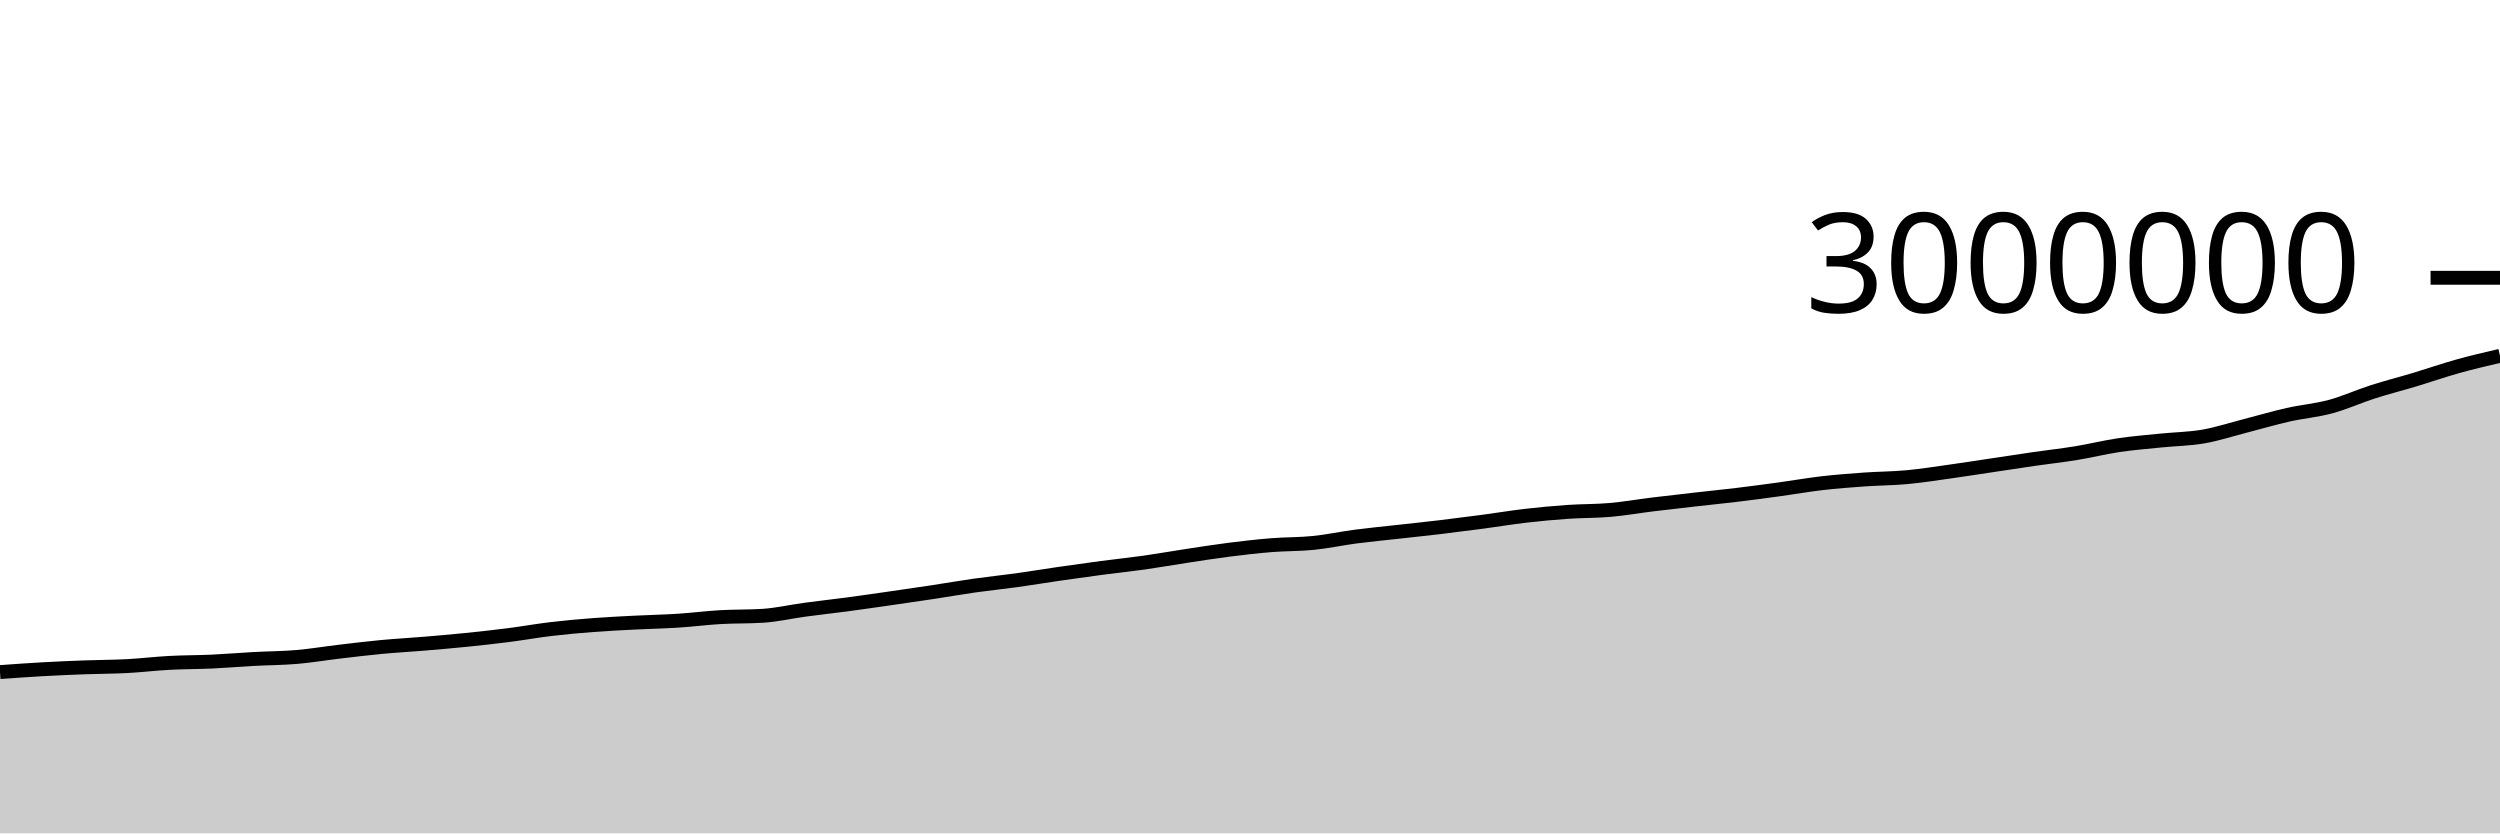
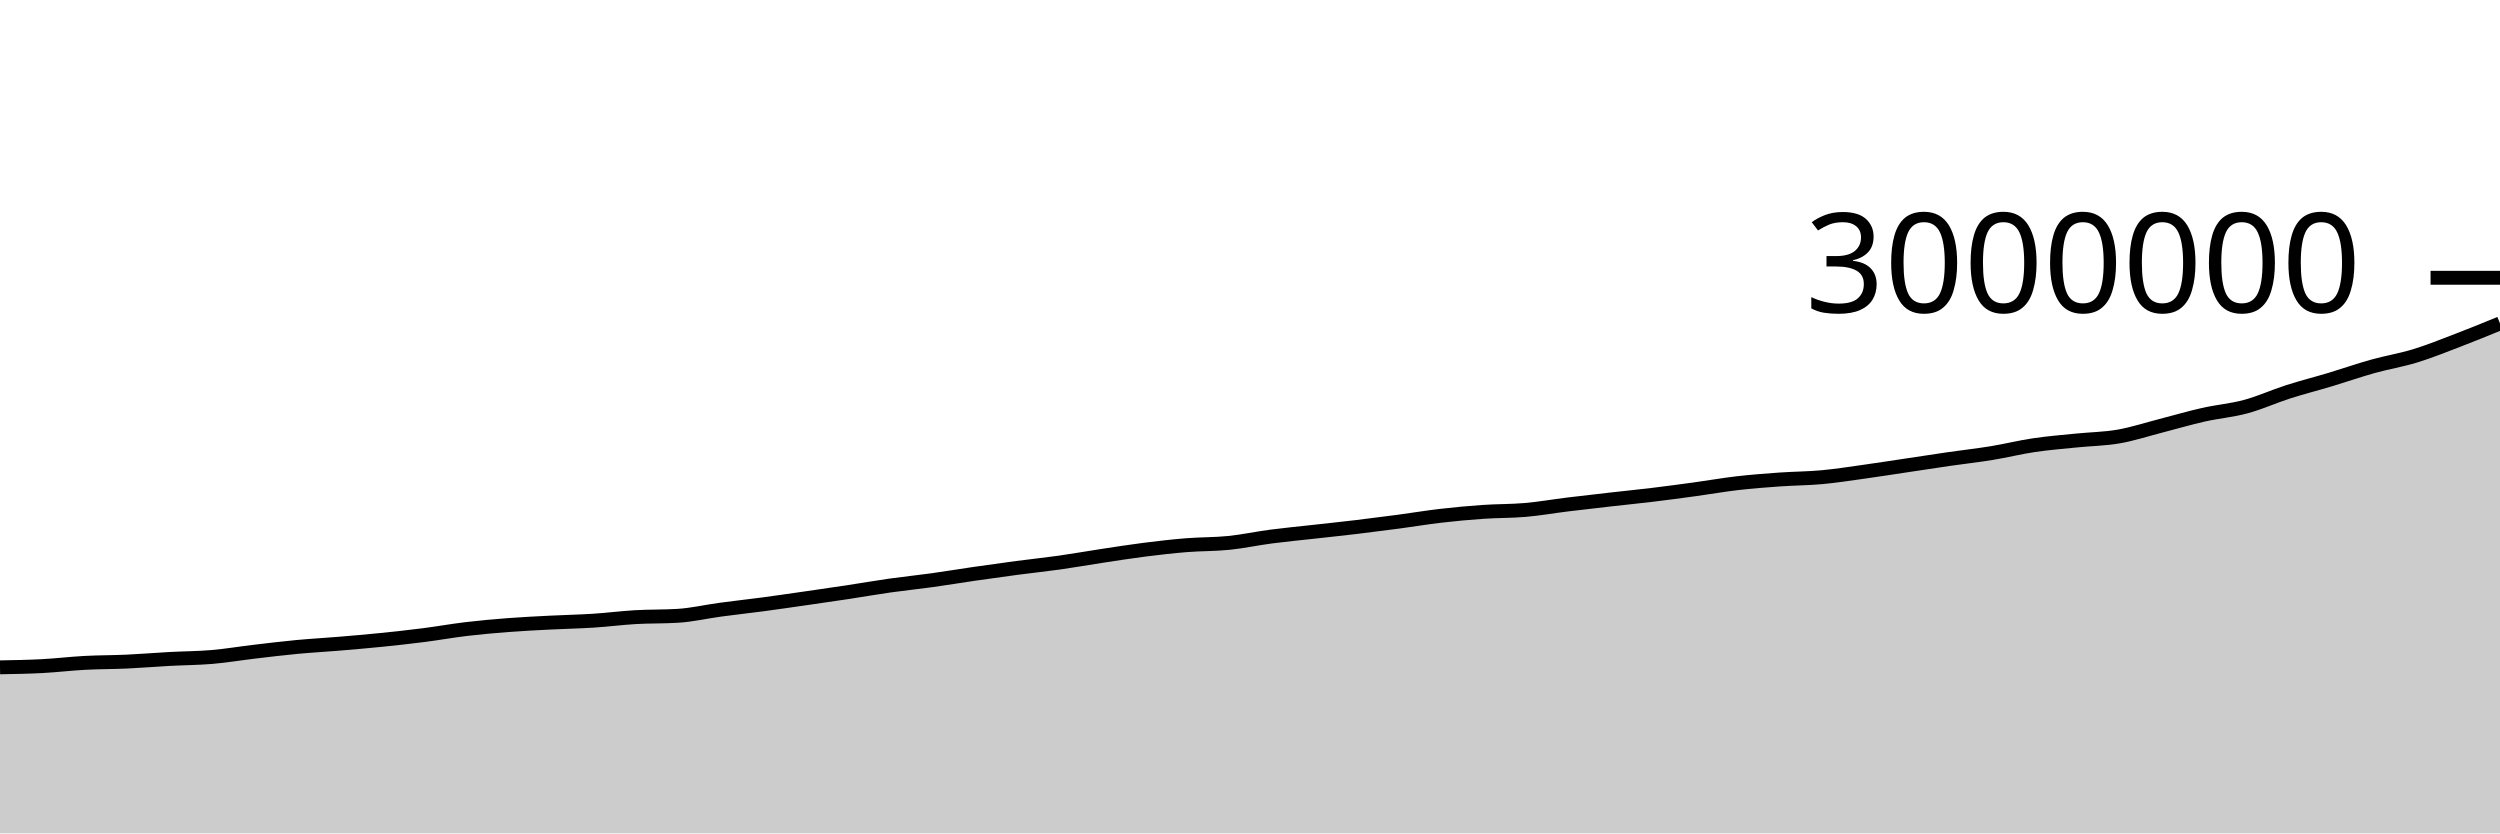
<svg xmlns="http://www.w3.org/2000/svg" viewBox="0 0 180 60">
  <g transform="translate(0,20)">
-     <path class="area" fill="rgba(0, 0, 0, 0.2)" d="M0,28.39C1.017,28.317,2.034,28.243,3.051,28.186C4.068,28.129,5.085,28.086,6.102,28.048C7.119,28.01,8.136,28.013,9.153,27.959C10.169,27.906,11.186,27.781,12.203,27.727C13.22,27.672,14.237,27.681,15.254,27.634C16.271,27.587,17.288,27.5,18.305,27.445C19.322,27.39,20.339,27.389,21.356,27.303C22.373,27.216,23.39,27.044,24.407,26.924C25.424,26.804,26.441,26.679,27.458,26.583C28.475,26.487,29.492,26.433,30.508,26.348C31.525,26.262,32.542,26.176,33.559,26.073C34.576,25.969,35.593,25.858,36.61,25.728C37.627,25.598,38.644,25.414,39.661,25.293C40.678,25.172,41.695,25.081,42.712,25.003C43.729,24.925,44.746,24.877,45.763,24.825C46.78,24.773,47.797,24.755,48.814,24.69C49.831,24.625,50.847,24.492,51.864,24.433C52.881,24.375,53.898,24.402,54.915,24.338C55.932,24.275,56.949,24.035,57.966,23.898C58.983,23.76,60,23.65,61.017,23.515C62.034,23.379,63.051,23.23,64.068,23.084C65.085,22.938,66.102,22.792,67.119,22.638C68.136,22.484,69.153,22.304,70.169,22.16C71.186,22.016,72.203,21.914,73.22,21.773C74.237,21.632,75.254,21.46,76.271,21.313C77.288,21.165,78.305,21.023,79.322,20.889C80.339,20.754,81.356,20.65,82.373,20.507C83.39,20.363,84.407,20.181,85.424,20.027C86.441,19.873,87.458,19.711,88.475,19.582C89.492,19.453,90.508,19.335,91.525,19.253C92.542,19.171,93.559,19.193,94.576,19.089C95.593,18.985,96.61,18.764,97.627,18.631C98.644,18.498,99.661,18.403,100.678,18.29C101.695,18.176,102.712,18.07,103.729,17.949C104.746,17.827,105.763,17.697,106.78,17.562C107.797,17.427,108.814,17.255,109.831,17.137C110.847,17.019,111.864,16.925,112.881,16.855C113.898,16.785,114.915,16.804,115.932,16.715C116.949,16.626,117.966,16.446,118.983,16.321C120,16.196,121.017,16.082,122.034,15.966C123.051,15.85,124.068,15.75,125.085,15.627C126.102,15.504,127.119,15.368,128.136,15.228C129.153,15.089,130.169,14.908,131.186,14.79C132.203,14.673,133.22,14.595,134.237,14.523C135.254,14.451,136.271,14.451,137.288,14.357C138.305,14.263,139.322,14.102,140.339,13.96C141.356,13.818,142.373,13.658,143.39,13.506C144.407,13.354,145.424,13.195,146.441,13.048C147.458,12.901,148.475,12.79,149.492,12.624C150.508,12.458,151.525,12.203,152.542,12.052C153.559,11.901,154.576,11.821,155.593,11.717C156.61,11.613,157.627,11.605,158.644,11.428C159.661,11.251,160.678,10.914,161.695,10.654C162.712,10.393,163.729,10.092,164.746,9.862C165.763,9.633,166.78,9.552,167.797,9.277C168.814,9.002,169.831,8.537,170.847,8.211C171.864,7.885,172.881,7.629,173.898,7.323C174.915,7.017,175.932,6.661,176.949,6.377C177.966,6.093,178.983,5.856,180,5.619L180,40C178.983,40,177.966,40,176.949,40C175.932,40,174.915,40,173.898,40C172.881,40,171.864,40,170.847,40C169.831,40,168.814,40,167.797,40C166.78,40,165.763,40,164.746,40C163.729,40,162.712,40,161.695,40C160.678,40,159.661,40,158.644,40C157.627,40,156.61,40,155.593,40C154.576,40,153.559,40,152.542,40C151.525,40,150.508,40,149.492,40C148.475,40,147.458,40,146.441,40C145.424,40,144.407,40,143.39,40C142.373,40,141.356,40,140.339,40C139.322,40,138.305,40,137.288,40C136.271,40,135.254,40,134.237,40C133.22,40,132.203,40,131.186,40C130.169,40,129.153,40,128.136,40C127.119,40,126.102,40,125.085,40C124.068,40,123.051,40,122.034,40C121.017,40,120,40,118.983,40C117.966,40,116.949,40,115.932,40C114.915,40,113.898,40,112.881,40C111.864,40,110.847,40,109.831,40C108.814,40,107.797,40,106.78,40C105.763,40,104.746,40,103.729,40C102.712,40,101.695,40,100.678,40C99.661,40,98.644,40,97.627,40C96.61,40,95.593,40,94.576,40C93.559,40,92.542,40,91.525,40C90.508,40,89.492,40,88.475,40C87.458,40,86.441,40,85.424,40C84.407,40,83.39,40,82.373,40C81.356,40,80.339,40,79.322,40C78.305,40,77.288,40,76.271,40C75.254,40,74.237,40,73.22,40C72.203,40,71.186,40,70.169,40C69.153,40,68.136,40,67.119,40C66.102,40,65.085,40,64.068,40C63.051,40,62.034,40,61.017,40C60,40,58.983,40,57.966,40C56.949,40,55.932,40,54.915,40C53.898,40,52.881,40,51.864,40C50.847,40,49.831,40,48.814,40C47.797,40,46.78,40,45.763,40C44.746,40,43.729,40,42.712,40C41.695,40,40.678,40,39.661,40C38.644,40,37.627,40,36.61,40C35.593,40,34.576,40,33.559,40C32.542,40,31.525,40,30.508,40C29.492,40,28.475,40,27.458,40C26.441,40,25.424,40,24.407,40C23.39,40,22.373,40,21.356,40C20.339,40,19.322,40,18.305,40C17.288,40,16.271,40,15.254,40C14.237,40,13.22,40,12.203,40C11.186,40,10.169,40,9.153,40C8.136,40,7.119,40,6.102,40C5.085,40,4.068,40,3.051,40C2.034,40,1.017,40,0,40Z" />
-     <path class="line" stroke="black" fill="none" d="M0,28.39C1.017,28.317,2.034,28.243,3.051,28.186C4.068,28.129,5.085,28.086,6.102,28.048C7.119,28.01,8.136,28.013,9.153,27.959C10.169,27.906,11.186,27.781,12.203,27.727C13.22,27.672,14.237,27.681,15.254,27.634C16.271,27.587,17.288,27.5,18.305,27.445C19.322,27.39,20.339,27.389,21.356,27.303C22.373,27.216,23.39,27.044,24.407,26.924C25.424,26.804,26.441,26.679,27.458,26.583C28.475,26.487,29.492,26.433,30.508,26.348C31.525,26.262,32.542,26.176,33.559,26.073C34.576,25.969,35.593,25.858,36.61,25.728C37.627,25.598,38.644,25.414,39.661,25.293C40.678,25.172,41.695,25.081,42.712,25.003C43.729,24.925,44.746,24.877,45.763,24.825C46.78,24.773,47.797,24.755,48.814,24.69C49.831,24.625,50.847,24.492,51.864,24.433C52.881,24.375,53.898,24.402,54.915,24.338C55.932,24.275,56.949,24.035,57.966,23.898C58.983,23.76,60,23.65,61.017,23.515C62.034,23.379,63.051,23.23,64.068,23.084C65.085,22.938,66.102,22.792,67.119,22.638C68.136,22.484,69.153,22.304,70.169,22.16C71.186,22.016,72.203,21.914,73.22,21.773C74.237,21.632,75.254,21.46,76.271,21.313C77.288,21.165,78.305,21.023,79.322,20.889C80.339,20.754,81.356,20.65,82.373,20.507C83.39,20.363,84.407,20.181,85.424,20.027C86.441,19.873,87.458,19.711,88.475,19.582C89.492,19.453,90.508,19.335,91.525,19.253C92.542,19.171,93.559,19.193,94.576,19.089C95.593,18.985,96.61,18.764,97.627,18.631C98.644,18.498,99.661,18.403,100.678,18.29C101.695,18.176,102.712,18.07,103.729,17.949C104.746,17.827,105.763,17.697,106.78,17.562C107.797,17.427,108.814,17.255,109.831,17.137C110.847,17.019,111.864,16.925,112.881,16.855C113.898,16.785,114.915,16.804,115.932,16.715C116.949,16.626,117.966,16.446,118.983,16.321C120,16.196,121.017,16.082,122.034,15.966C123.051,15.85,124.068,15.75,125.085,15.627C126.102,15.504,127.119,15.368,128.136,15.228C129.153,15.089,130.169,14.908,131.186,14.79C132.203,14.673,133.22,14.595,134.237,14.523C135.254,14.451,136.271,14.451,137.288,14.357C138.305,14.263,139.322,14.102,140.339,13.96C141.356,13.818,142.373,13.658,143.39,13.506C144.407,13.354,145.424,13.195,146.441,13.048C147.458,12.901,148.475,12.79,149.492,12.624C150.508,12.458,151.525,12.203,152.542,12.052C153.559,11.901,154.576,11.821,155.593,11.717C156.61,11.613,157.627,11.605,158.644,11.428C159.661,11.251,160.678,10.914,161.695,10.654C162.712,10.393,163.729,10.092,164.746,9.862C165.763,9.633,166.78,9.552,167.797,9.277C168.814,9.002,169.831,8.537,170.847,8.211C171.864,7.885,172.881,7.629,173.898,7.323C174.915,7.017,175.932,6.661,176.949,6.377C177.966,6.093,178.983,5.856,180,5.619" />
+     <path class="area" fill="rgba(0, 0, 0, 0.2)" d="M0,28.048C1.017,28.03,2.034,28.013,3.051,27.959C4.068,27.906,5.085,27.781,6.102,27.727C7.119,27.672,8.136,27.681,9.153,27.634C10.169,27.587,11.186,27.5,12.203,27.445C13.22,27.39,14.237,27.389,15.254,27.303C16.271,27.216,17.288,27.044,18.305,26.924C19.322,26.804,20.339,26.679,21.356,26.583C22.373,26.487,23.39,26.433,24.407,26.348C25.424,26.262,26.441,26.176,27.458,26.073C28.475,25.969,29.492,25.858,30.508,25.728C31.525,25.598,32.542,25.414,33.559,25.293C34.576,25.172,35.593,25.081,36.61,25.003C37.627,24.925,38.644,24.877,39.661,24.825C40.678,24.773,41.695,24.755,42.712,24.69C43.729,24.625,44.746,24.492,45.763,24.433C46.78,24.375,47.797,24.402,48.814,24.338C49.831,24.275,50.847,24.035,51.864,23.898C52.881,23.76,53.898,23.65,54.915,23.515C55.932,23.379,56.949,23.23,57.966,23.084C58.983,22.938,60,22.792,61.017,22.638C62.034,22.484,63.051,22.304,64.068,22.16C65.085,22.016,66.102,21.914,67.119,21.773C68.136,21.632,69.153,21.46,70.169,21.313C71.186,21.165,72.203,21.023,73.22,20.889C74.237,20.754,75.254,20.65,76.271,20.507C77.288,20.363,78.305,20.181,79.322,20.027C80.339,19.873,81.356,19.711,82.373,19.582C83.39,19.453,84.407,19.335,85.424,19.253C86.441,19.171,87.458,19.193,88.475,19.089C89.492,18.985,90.508,18.764,91.525,18.631C92.542,18.498,93.559,18.403,94.576,18.29C95.593,18.176,96.61,18.07,97.627,17.949C98.644,17.827,99.661,17.697,100.678,17.562C101.695,17.427,102.712,17.255,103.729,17.137C104.746,17.019,105.763,16.925,106.78,16.855C107.797,16.785,108.814,16.804,109.831,16.715C110.847,16.626,111.864,16.446,112.881,16.321C113.898,16.196,114.915,16.082,115.932,15.966C116.949,15.85,117.966,15.75,118.983,15.627C120,15.504,121.017,15.368,122.034,15.228C123.051,15.089,124.068,14.908,125.085,14.79C126.102,14.673,127.119,14.595,128.136,14.523C129.153,14.451,130.169,14.451,131.186,14.357C132.203,14.263,133.22,14.102,134.237,13.96C135.254,13.818,136.271,13.658,137.288,13.506C138.305,13.354,139.322,13.195,140.339,13.048C141.356,12.901,142.373,12.79,143.39,12.624C144.407,12.458,145.424,12.203,146.441,12.052C147.458,11.901,148.475,11.821,149.492,11.717C150.508,11.613,151.525,11.605,152.542,11.428C153.559,11.251,154.576,10.914,155.593,10.654C156.61,10.393,157.627,10.092,158.644,9.862C159.661,9.633,160.678,9.552,161.695,9.277C162.712,9.002,163.729,8.537,164.746,8.211C165.763,7.885,166.78,7.629,167.797,7.323C168.814,7.017,169.831,6.661,170.847,6.377C171.864,6.093,172.881,5.931,173.898,5.619C174.915,5.307,175.932,4.895,176.949,4.506C177.966,4.117,178.983,3.701,180,3.285L180,40C178.983,40,177.966,40,176.949,40C175.932,40,174.915,40,173.898,40C172.881,40,171.864,40,170.847,40C169.831,40,168.814,40,167.797,40C166.78,40,165.763,40,164.746,40C163.729,40,162.712,40,161.695,40C160.678,40,159.661,40,158.644,40C157.627,40,156.61,40,155.593,40C154.576,40,153.559,40,152.542,40C151.525,40,150.508,40,149.492,40C148.475,40,147.458,40,146.441,40C145.424,40,144.407,40,143.39,40C142.373,40,141.356,40,140.339,40C139.322,40,138.305,40,137.288,40C136.271,40,135.254,40,134.237,40C133.22,40,132.203,40,131.186,40C130.169,40,129.153,40,128.136,40C127.119,40,126.102,40,125.085,40C124.068,40,123.051,40,122.034,40C121.017,40,120,40,118.983,40C117.966,40,116.949,40,115.932,40C114.915,40,113.898,40,112.881,40C111.864,40,110.847,40,109.831,40C108.814,40,107.797,40,106.78,40C105.763,40,104.746,40,103.729,40C102.712,40,101.695,40,100.678,40C99.661,40,98.644,40,97.627,40C96.61,40,95.593,40,94.576,40C93.559,40,92.542,40,91.525,40C90.508,40,89.492,40,88.475,40C87.458,40,86.441,40,85.424,40C84.407,40,83.39,40,82.373,40C81.356,40,80.339,40,79.322,40C78.305,40,77.288,40,76.271,40C75.254,40,74.237,40,73.22,40C72.203,40,71.186,40,70.169,40C69.153,40,68.136,40,67.119,40C66.102,40,65.085,40,64.068,40C63.051,40,62.034,40,61.017,40C60,40,58.983,40,57.966,40C56.949,40,55.932,40,54.915,40C53.898,40,52.881,40,51.864,40C50.847,40,49.831,40,48.814,40C47.797,40,46.78,40,45.763,40C44.746,40,43.729,40,42.712,40C41.695,40,40.678,40,39.661,40C38.644,40,37.627,40,36.61,40C35.593,40,34.576,40,33.559,40C32.542,40,31.525,40,30.508,40C29.492,40,28.475,40,27.458,40C26.441,40,25.424,40,24.407,40C23.39,40,22.373,40,21.356,40C20.339,40,19.322,40,18.305,40C17.288,40,16.271,40,15.254,40C14.237,40,13.22,40,12.203,40C11.186,40,10.169,40,9.153,40C8.136,40,7.119,40,6.102,40C5.085,40,4.068,40,3.051,40C2.034,40,1.017,40,0,40Z" />
+     <path class="line" stroke="black" fill="none" d="M0,28.048C1.017,28.03,2.034,28.013,3.051,27.959C4.068,27.906,5.085,27.781,6.102,27.727C7.119,27.672,8.136,27.681,9.153,27.634C10.169,27.587,11.186,27.5,12.203,27.445C13.22,27.39,14.237,27.389,15.254,27.303C16.271,27.216,17.288,27.044,18.305,26.924C19.322,26.804,20.339,26.679,21.356,26.583C22.373,26.487,23.39,26.433,24.407,26.348C25.424,26.262,26.441,26.176,27.458,26.073C28.475,25.969,29.492,25.858,30.508,25.728C31.525,25.598,32.542,25.414,33.559,25.293C34.576,25.172,35.593,25.081,36.61,25.003C37.627,24.925,38.644,24.877,39.661,24.825C40.678,24.773,41.695,24.755,42.712,24.69C43.729,24.625,44.746,24.492,45.763,24.433C46.78,24.375,47.797,24.402,48.814,24.338C49.831,24.275,50.847,24.035,51.864,23.898C52.881,23.76,53.898,23.65,54.915,23.515C55.932,23.379,56.949,23.23,57.966,23.084C58.983,22.938,60,22.792,61.017,22.638C62.034,22.484,63.051,22.304,64.068,22.16C65.085,22.016,66.102,21.914,67.119,21.773C68.136,21.632,69.153,21.46,70.169,21.313C71.186,21.165,72.203,21.023,73.22,20.889C74.237,20.754,75.254,20.65,76.271,20.507C77.288,20.363,78.305,20.181,79.322,20.027C80.339,19.873,81.356,19.711,82.373,19.582C83.39,19.453,84.407,19.335,85.424,19.253C86.441,19.171,87.458,19.193,88.475,19.089C89.492,18.985,90.508,18.764,91.525,18.631C92.542,18.498,93.559,18.403,94.576,18.29C95.593,18.176,96.61,18.07,97.627,17.949C98.644,17.827,99.661,17.697,100.678,17.562C101.695,17.427,102.712,17.255,103.729,17.137C104.746,17.019,105.763,16.925,106.78,16.855C107.797,16.785,108.814,16.804,109.831,16.715C110.847,16.626,111.864,16.446,112.881,16.321C113.898,16.196,114.915,16.082,115.932,15.966C116.949,15.85,117.966,15.75,118.983,15.627C120,15.504,121.017,15.368,122.034,15.228C123.051,15.089,124.068,14.908,125.085,14.79C126.102,14.673,127.119,14.595,128.136,14.523C129.153,14.451,130.169,14.451,131.186,14.357C132.203,14.263,133.22,14.102,134.237,13.96C135.254,13.818,136.271,13.658,137.288,13.506C138.305,13.354,139.322,13.195,140.339,13.048C141.356,12.901,142.373,12.79,143.39,12.624C144.407,12.458,145.424,12.203,146.441,12.052C147.458,11.901,148.475,11.821,149.492,11.717C150.508,11.613,151.525,11.605,152.542,11.428C153.559,11.251,154.576,10.914,155.593,10.654C156.61,10.393,157.627,10.092,158.644,9.862C159.661,9.633,160.678,9.552,161.695,9.277C162.712,9.002,163.729,8.537,164.746,8.211C165.763,7.885,166.78,7.629,167.797,7.323C168.814,7.017,169.831,6.661,170.847,6.377C171.864,6.093,172.881,5.931,173.898,5.619C174.915,5.307,175.932,4.895,176.949,4.506C177.966,4.117,178.983,3.701,180,3.285" />
    <path class="axis-ceiling" stroke-width="1" stroke="black" fill="none" d="M175,0L180,0" />
    <text class="axis-ceiling-label" font-family="sans-serif" text-anchor="end" font-size="10px" x="170" y="2.5">3000000</text>
  </g>
</svg>
